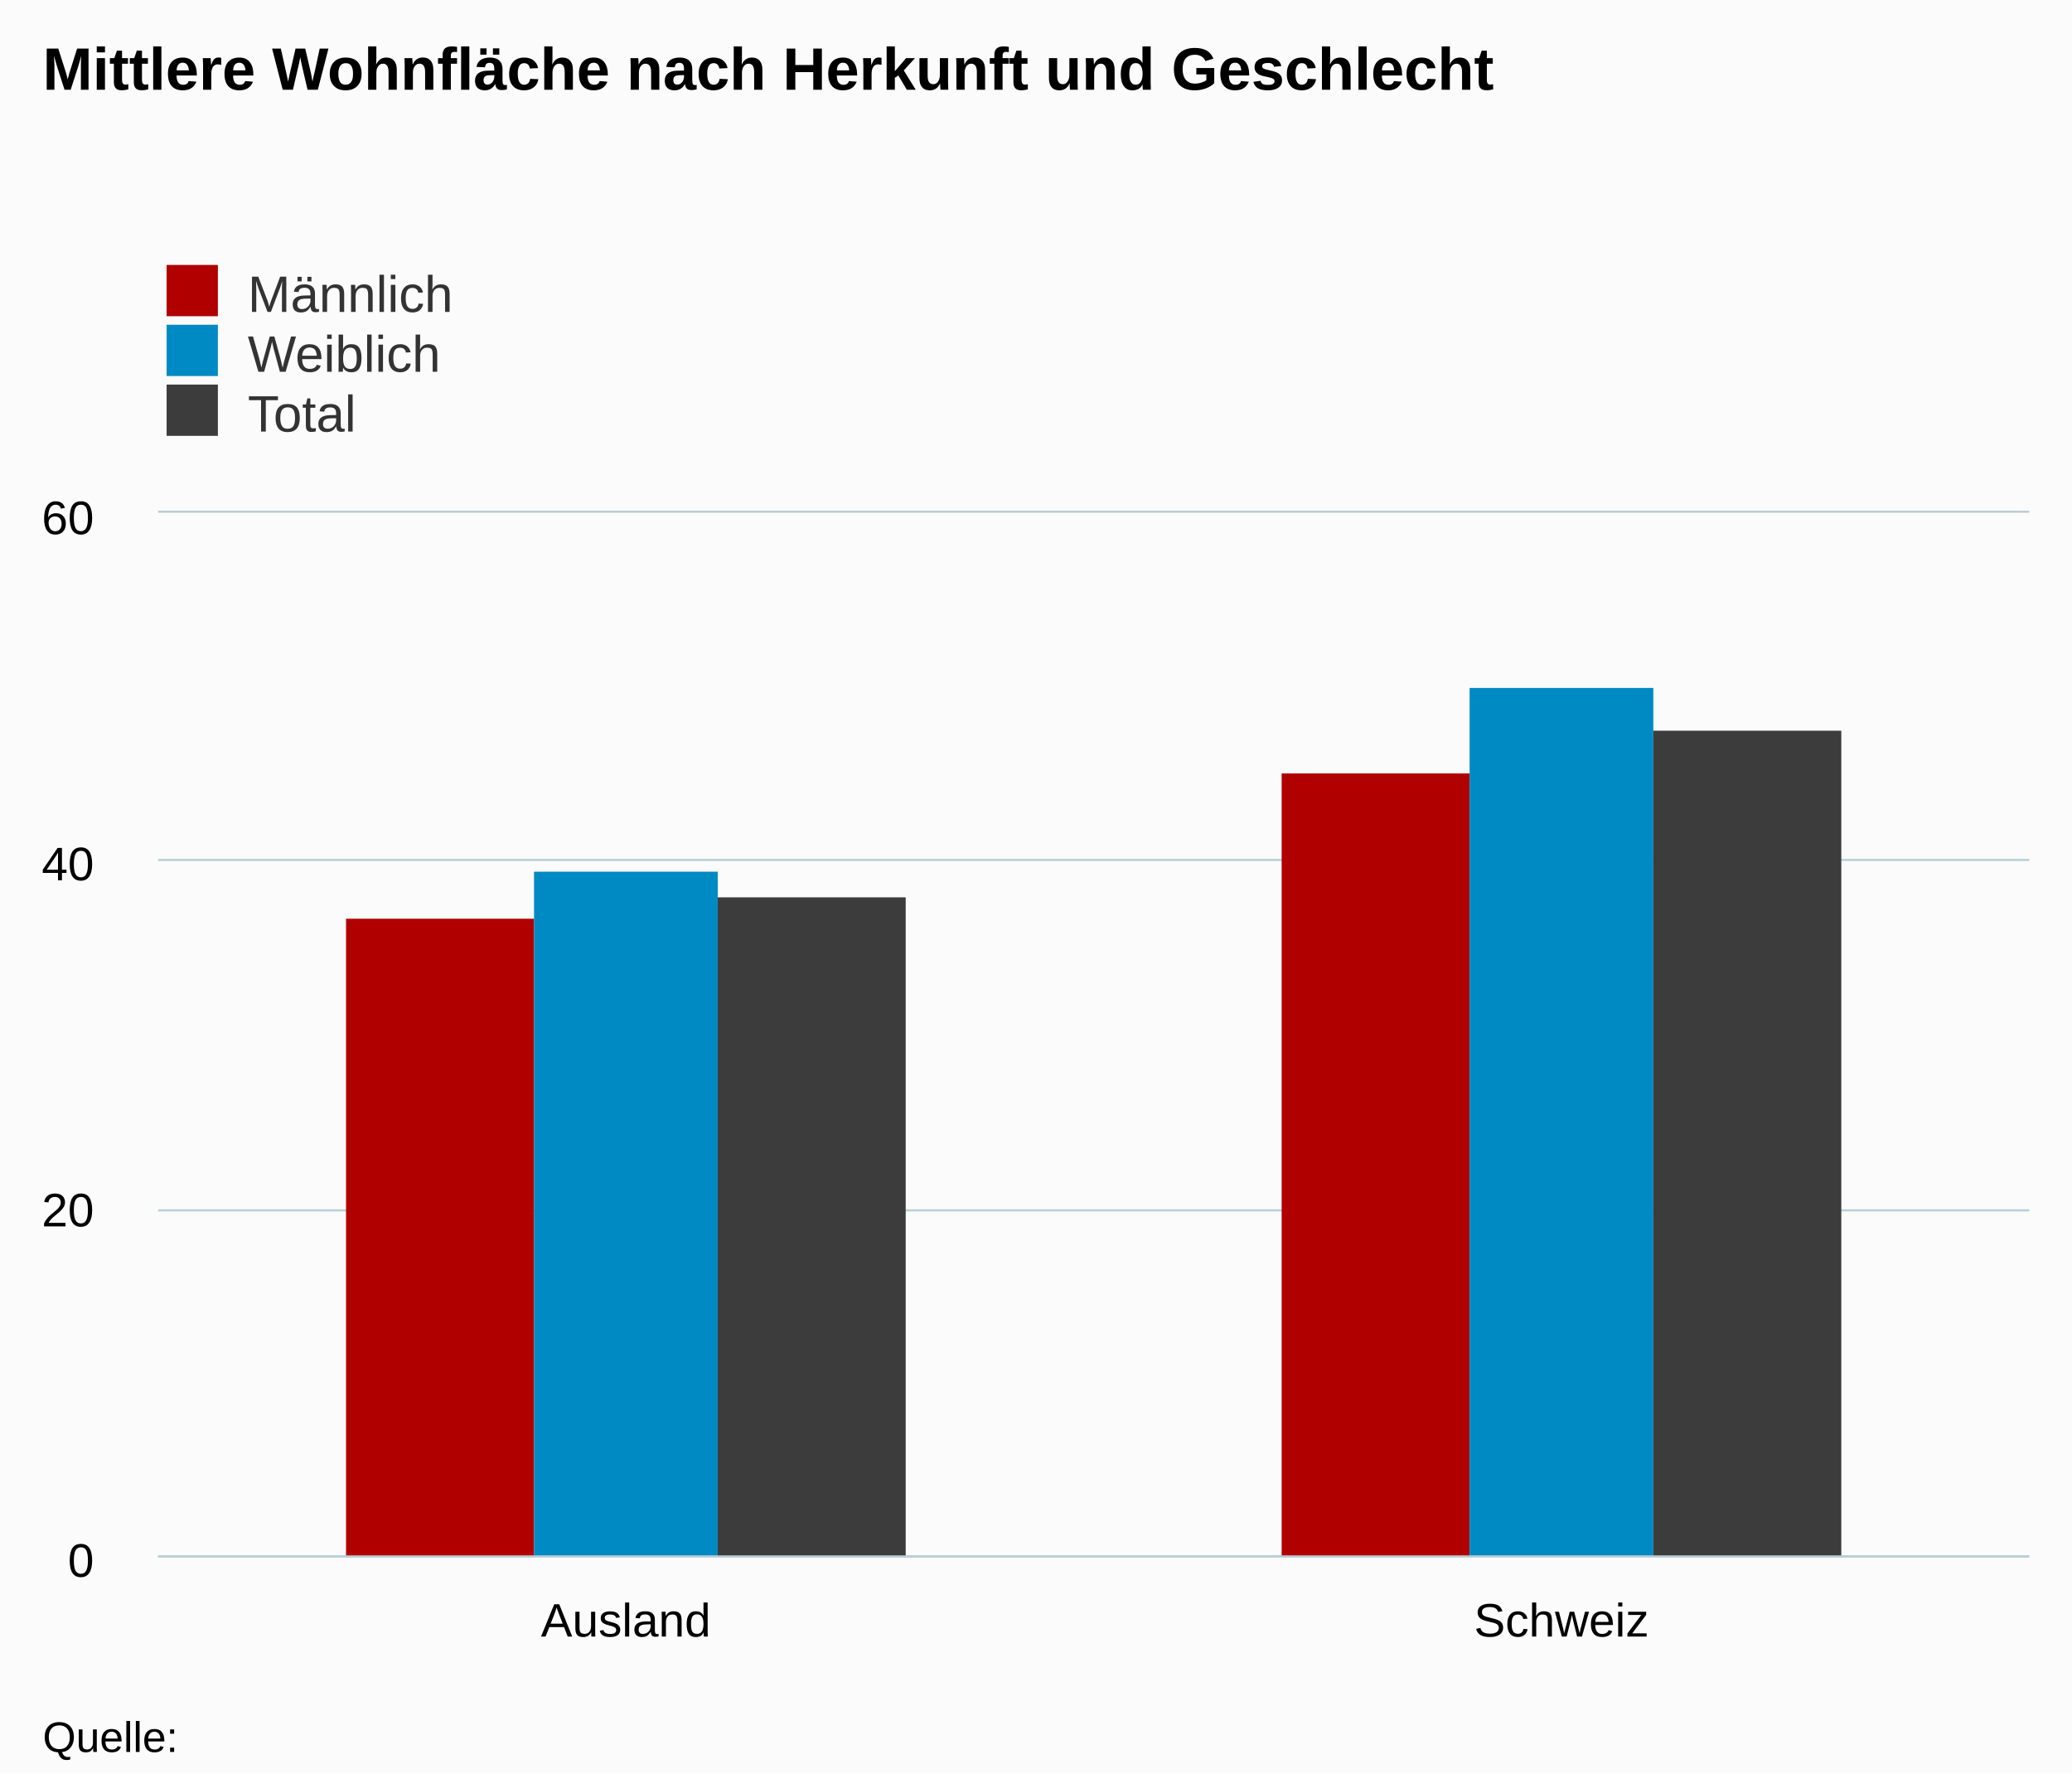
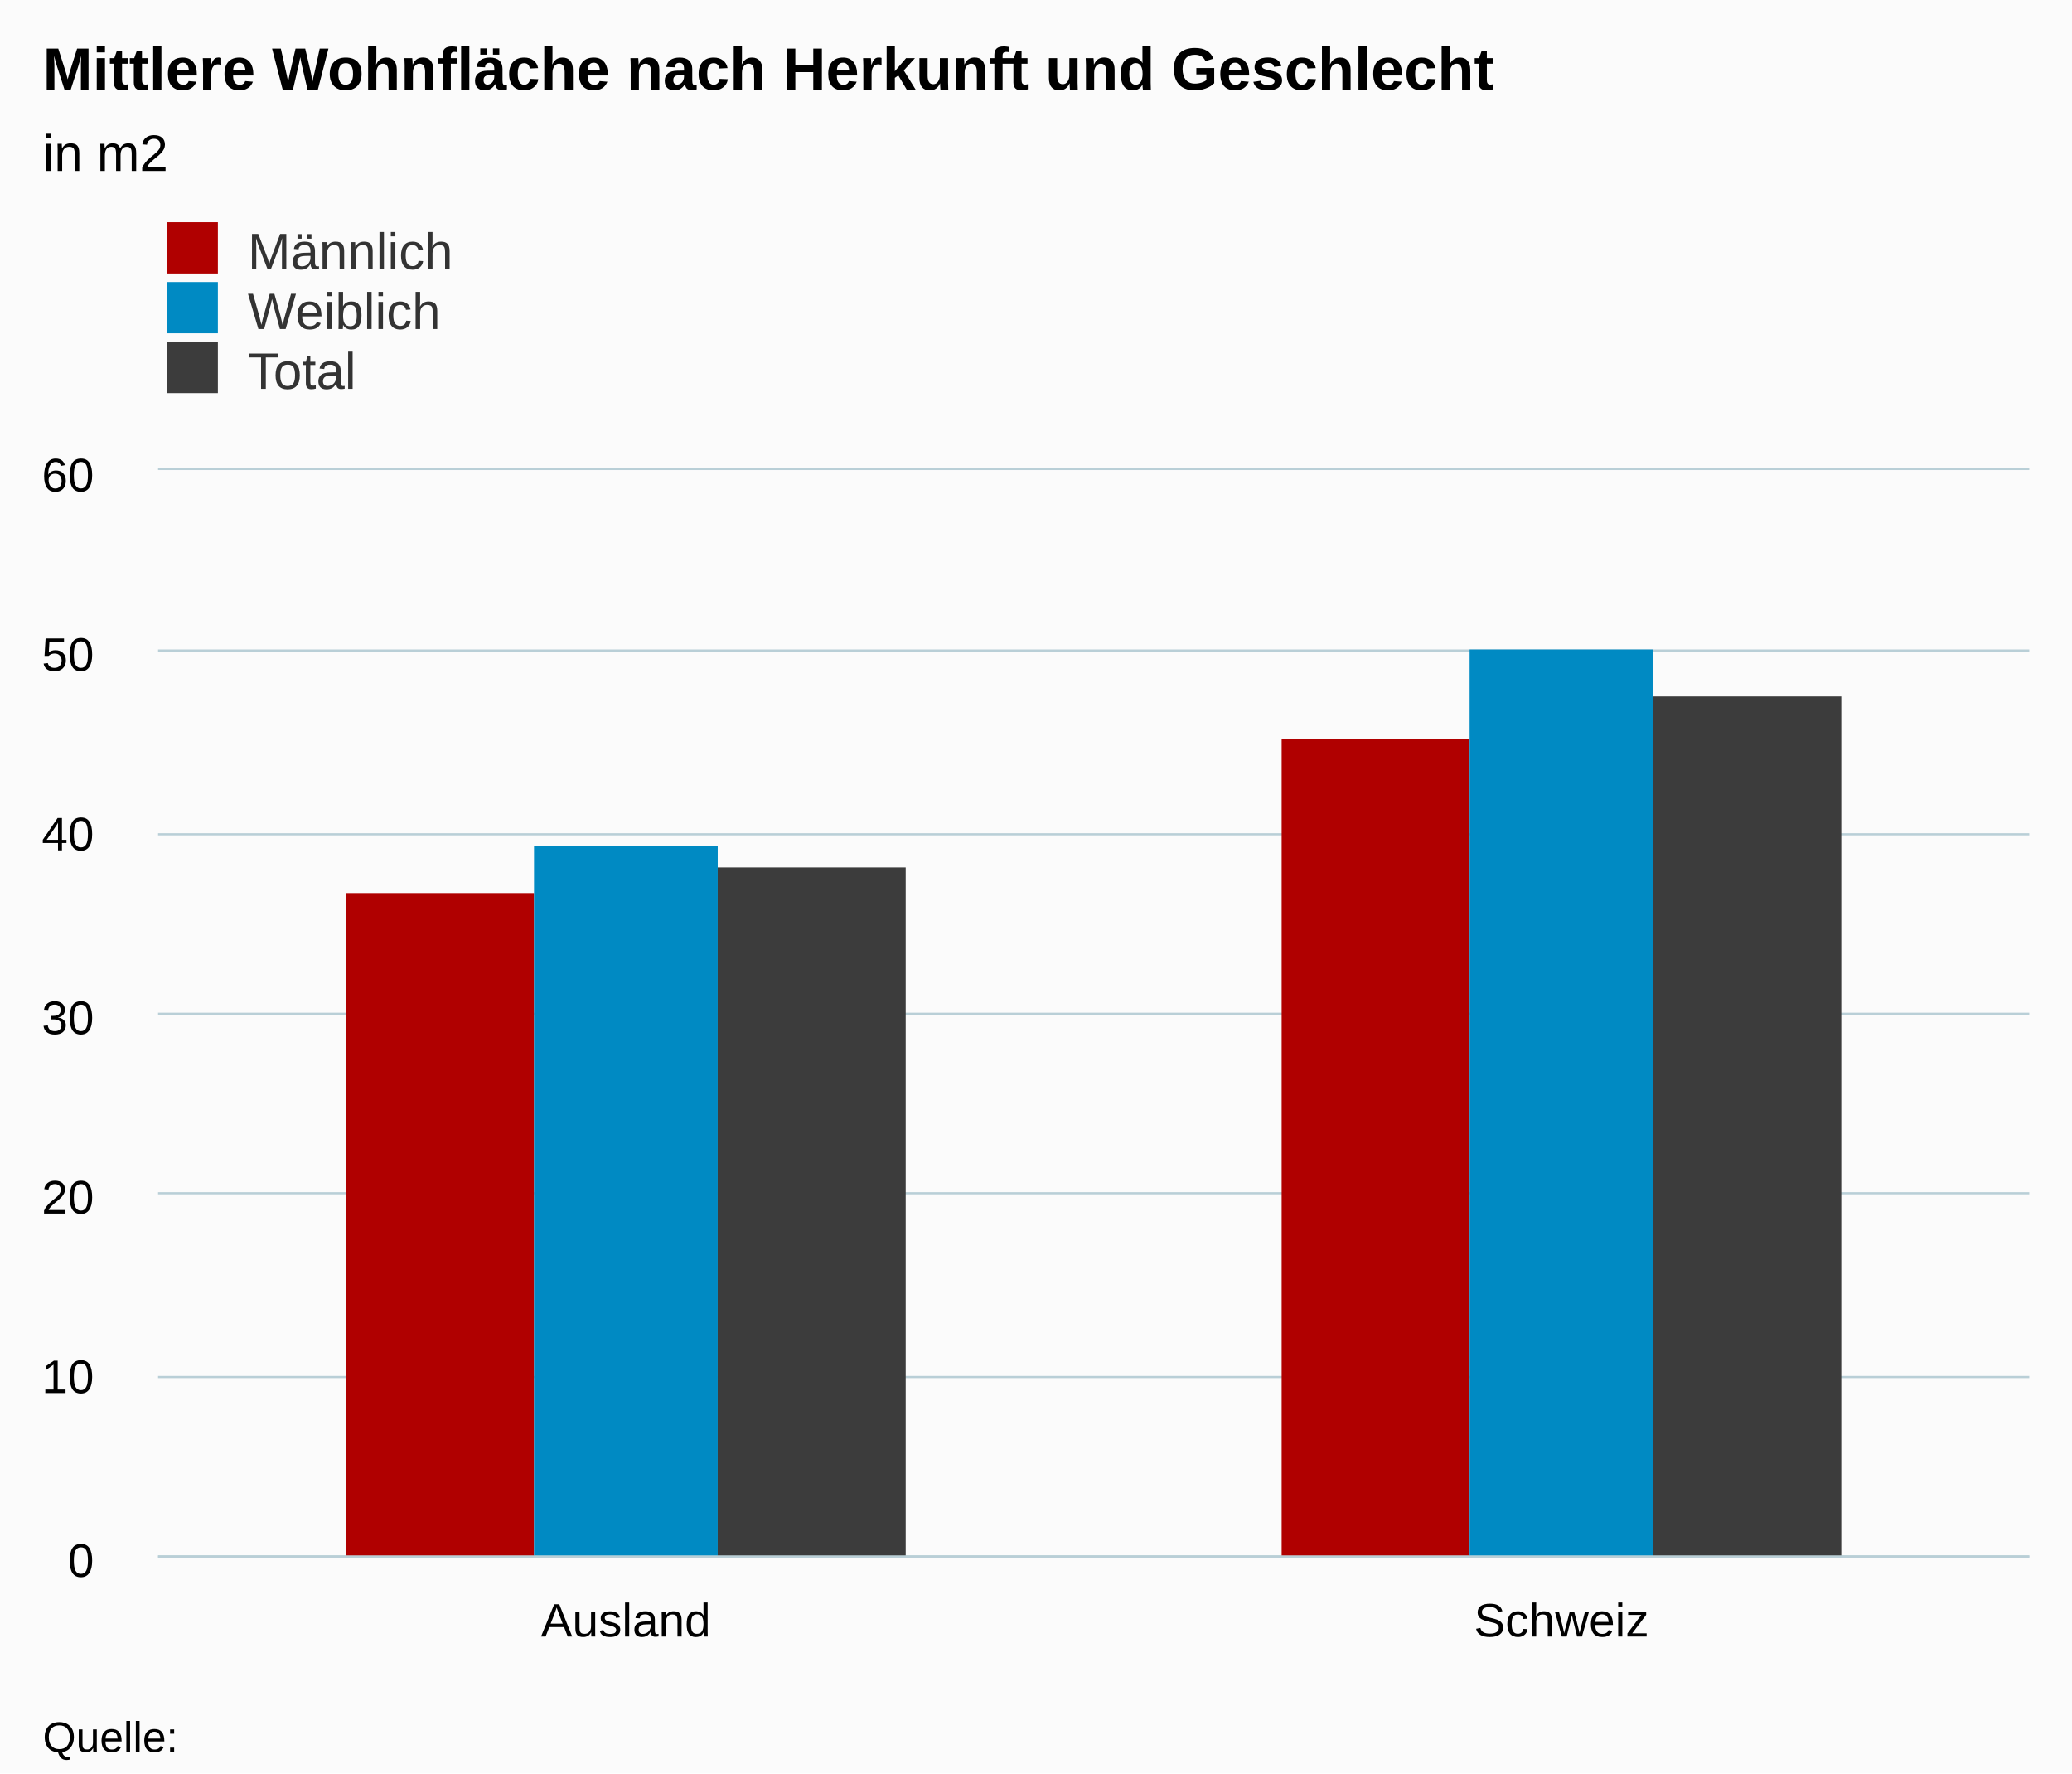
<svg xmlns="http://www.w3.org/2000/svg" version="1.1" class="highcharts-root" style="font-family:arial;font-size:12px;" viewBox="0 0 485 415">
  <defs>
    <clipPath>
-       <rect x="0" y="0" width="438" height="244" fill="none" />
+       <rect x="0" y="0" width="438" height="254" fill="none" />
    </clipPath>
    <clipPath id="a">
-       <rect x="0" y="0" width="438" height="244" fill="none" />
+       <rect x="0" y="0" width="438" height="254" fill="none" />
    </clipPath>
  </defs>
  <rect fill="#fbfbfb" class="highcharts-background" x="0" y="0" width="485" height="415" rx="0" ry="0" />
-   <rect fill="none" class="highcharts-plot-background" x="37" y="120" width="438" height="244" />
+   <rect fill="none" class="highcharts-plot-background" x="37" y="110" width="438" height="254" />
  <g class="highcharts-pane-group" />
  <g class="highcharts-grid highcharts-xaxis-grid ">
-     <path fill="none" class="highcharts-grid-line" d="M 255.5 120 L 255.5 364" opacity="1" />
-     <path fill="none" class="highcharts-grid-line" d="M 474.5 120 L 474.5 364" opacity="1" />
-     <path fill="none" class="highcharts-grid-line" d="M 36.5 120 L 36.5 364" opacity="1" />
+     <path fill="none" class="highcharts-grid-line" d="M 255.5 110 L 255.5 364" opacity="1" />
+     <path fill="none" class="highcharts-grid-line" d="M 474.5 110 L 474.5 364" opacity="1" />
+     <path fill="none" class="highcharts-grid-line" d="M 36.5 110 L 36.5 364" opacity="1" />
  </g>
  <g class="highcharts-grid highcharts-yaxis-grid ">
    <path fill="none" stroke="#B9CFD7" stroke-width="0.5" class="highcharts-grid-line" d="M 37 364.25 L 475 364.25" opacity="1" />
-     <path fill="none" stroke="#B9CFD7" stroke-width="0.5" class="highcharts-grid-line" d="M 37 283.25 L 475 283.25" opacity="1" />
-     <path fill="none" stroke="#B9CFD7" stroke-width="0.5" class="highcharts-grid-line" d="M 37 201.25 L 475 201.25" opacity="1" />
-     <path fill="none" stroke="#B9CFD7" stroke-width="0.5" class="highcharts-grid-line" d="M 37 119.75 L 475 119.75" opacity="1" />
+     <path fill="none" stroke="#B9CFD7" stroke-width="0.5" class="highcharts-grid-line" d="M 37 322.25 L 475 322.25" opacity="1" />
+     <path fill="none" stroke="#B9CFD7" stroke-width="0.5" class="highcharts-grid-line" d="M 37 279.25 L 475 279.25" opacity="1" />
+     <path fill="none" stroke="#B9CFD7" stroke-width="0.5" class="highcharts-grid-line" d="M 37 237.25 L 475 237.25" opacity="1" />
+     <path fill="none" stroke="#B9CFD7" stroke-width="0.5" class="highcharts-grid-line" d="M 37 195.25 L 475 195.25" opacity="1" />
+     <path fill="none" stroke="#B9CFD7" stroke-width="0.5" class="highcharts-grid-line" d="M 37 152.25 L 475 152.25" opacity="1" />
+     <path fill="none" stroke="#B9CFD7" stroke-width="0.5" class="highcharts-grid-line" d="M 37 109.75 L 475 109.75" opacity="1" />
  </g>
-   <rect fill="none" class="highcharts-plot-border" x="37" y="120" width="438" height="244" />
+   <rect fill="none" class="highcharts-plot-border" x="37" y="110" width="438" height="254" />
  <g class="highcharts-axis highcharts-xaxis ">
    <path fill="none" class="highcharts-axis-line" stroke="#B9CFD7" stroke-width="0.5" d="M 37 364.25 L 475 364.25" />
  </g>
  <g class="highcharts-axis highcharts-yaxis ">
-     <path fill="none" class="highcharts-axis-line" d="M 37 120 L 37 364" />
+     <path fill="none" class="highcharts-axis-line" d="M 37 110 L 37 364" />
  </g>
  <g class="highcharts-series-group">
-     <g class="highcharts-series highcharts-series-0 highcharts-column-series highcharts-color-undefined " transform="translate(37,120) scale(1 1)" clip-path="url(#a)">
-       <rect x="44" y="95" width="44" height="150" fill="#B00000" class="highcharts-point" />
-       <rect x="263" y="61" width="44" height="184" fill="#B00000" class="highcharts-point" />
+     <g class="highcharts-series highcharts-series-0 highcharts-column-series highcharts-color-undefined " transform="translate(37,110) scale(1 1)" clip-path="url(#a)">
+       <rect x="44" y="99" width="44" height="156" fill="#B00000" class="highcharts-point" />
+       <rect x="263" y="63" width="44" height="192" fill="#B00000" class="highcharts-point" />
    </g>
-     <g class="highcharts-markers highcharts-series-0 highcharts-column-series highcharts-color-undefined " transform="translate(37,120) scale(1 1)" clip-path="none" />
-     <g class="highcharts-series highcharts-series-1 highcharts-column-series highcharts-color-undefined " transform="translate(37,120) scale(1 1)" clip-path="url(#a)">
-       <rect x="88" y="84" width="43" height="161" fill="#008AC3" class="highcharts-point" />
-       <rect x="307" y="41" width="43" height="204" fill="#008AC3" class="highcharts-point" />
+     <g class="highcharts-markers highcharts-series-0 highcharts-column-series highcharts-color-undefined " transform="translate(37,110) scale(1 1)" clip-path="none" />
+     <g class="highcharts-series highcharts-series-1 highcharts-column-series highcharts-color-undefined " transform="translate(37,110) scale(1 1)" clip-path="url(#a)">
+       <rect x="88" y="88" width="43" height="167" fill="#008AC3" class="highcharts-point" />
+       <rect x="307" y="42" width="43" height="213" fill="#008AC3" class="highcharts-point" />
    </g>
-     <g class="highcharts-markers highcharts-series-1 highcharts-column-series highcharts-color-undefined " transform="translate(37,120) scale(1 1)" clip-path="none" />
-     <g class="highcharts-series highcharts-series-2 highcharts-column-series highcharts-color-undefined " transform="translate(37,120) scale(1 1)" clip-path="url(#a)">
-       <rect x="131" y="90" width="44" height="155" fill="#3C3C3C" class="highcharts-point" />
-       <rect x="350" y="51" width="44" height="194" fill="#3C3C3C" class="highcharts-point" />
+     <g class="highcharts-markers highcharts-series-1 highcharts-column-series highcharts-color-undefined " transform="translate(37,110) scale(1 1)" clip-path="none" />
+     <g class="highcharts-series highcharts-series-2 highcharts-column-series highcharts-color-undefined " transform="translate(37,110) scale(1 1)" clip-path="url(#a)">
+       <rect x="131" y="93" width="44" height="162" fill="#3C3C3C" class="highcharts-point" />
+       <rect x="350" y="53" width="44" height="202" fill="#3C3C3C" class="highcharts-point" />
    </g>
-     <g class="highcharts-markers highcharts-series-2 highcharts-column-series highcharts-color-undefined " transform="translate(37,120) scale(1 1)" clip-path="none" />
+     <g class="highcharts-markers highcharts-series-2 highcharts-column-series highcharts-color-undefined " transform="translate(37,110) scale(1 1)" clip-path="none" />
  </g>
  <text x="10" text-anchor="start" class="highcharts-title" style="color:#000000;font-size:14px;font-weight:bold;fill:#000000;" y="21">
    <tspan>Mittlere Wohnfläche nach Herkunft und Geschlecht</tspan>
  </text>
-   <g class="highcharts-legend" transform="translate(29,55)">
+   <text x="10" text-anchor="start" class="highcharts-subtitle" style="color:#000000;font-size:12px;font-weight:normal;font-family:arial;fill:#000000;" y="40">
+     <tspan>in m2</tspan>
+   </text>
+   <g class="highcharts-legend" transform="translate(29,45)">
    <rect fill="none" class="highcharts-legend-box" rx="0" ry="0" x="0" y="0" width="296" height="53" visibility="visible" />
    <g>
      <g>
        <g class="highcharts-legend-item highcharts-column-series highcharts-color-undefined highcharts-series-0" transform="translate(8,3)">
          <text x="21" style="color:#333333;font-size:12px;font-weight:normal;cursor:pointer;fill:#333333;" text-anchor="start" y="15">
            <tspan>Männlich</tspan>
          </text>
          <rect x="2" y="4" width="12" height="12" fill="#B00000" class="highcharts-point" />
        </g>
        <g class="highcharts-legend-item highcharts-column-series highcharts-color-undefined highcharts-series-1" transform="translate(8,17)">
          <text x="21" y="15" style="color:#333333;font-size:12px;font-weight:normal;cursor:pointer;fill:#333333;" text-anchor="start">
            <tspan>Weiblich</tspan>
          </text>
          <rect x="2" y="4" width="12" height="12" fill="#008AC3" class="highcharts-point" />
        </g>
        <g class="highcharts-legend-item highcharts-column-series highcharts-color-undefined highcharts-series-2" transform="translate(8,31)">
          <text x="21" y="15" style="color:#333333;font-size:12px;font-weight:normal;cursor:pointer;fill:#333333;" text-anchor="start">
            <tspan>Total</tspan>
          </text>
          <rect x="2" y="4" width="12" height="12" fill="#3C3C3C" class="highcharts-point" />
        </g>
      </g>
    </g>
  </g>
  <g class="highcharts-axis-labels highcharts-xaxis-labels ">
    <text x="146.5" style="color:#000000;cursor:default;font-size:11px;fill:#000000;" text-anchor="middle" transform="translate(0,0)" y="383" opacity="1">
      <tspan>Ausland</tspan>
    </text>
    <text x="365.5" style="color:#000000;cursor:default;font-size:11px;fill:#000000;" text-anchor="middle" transform="translate(0,0)" y="383" opacity="1">
      <tspan>Schweiz</tspan>
    </text>
  </g>
  <g class="highcharts-axis-labels highcharts-yaxis-labels ">
    <text x="22" style="color:#000000;cursor:default;font-size:11px;fill:#000000;" text-anchor="end" transform="translate(0,0)" y="369" opacity="1">
      <tspan>0</tspan>
    </text>
-     <text x="22" style="color:#000000;cursor:default;font-size:11px;fill:#000000;" text-anchor="end" transform="translate(0,0)" y="287" opacity="1">
+     <text x="22" style="color:#000000;cursor:default;font-size:11px;fill:#000000;" text-anchor="end" transform="translate(0,0)" y="326" opacity="1">
+       <tspan>10</tspan>
+     </text>
+     <text x="22" style="color:#000000;cursor:default;font-size:11px;fill:#000000;" text-anchor="end" transform="translate(0,0)" y="284" opacity="1">
      <tspan>20</tspan>
    </text>
-     <text x="22" style="color:#000000;cursor:default;font-size:11px;fill:#000000;" text-anchor="end" transform="translate(0,0)" y="206" opacity="1">
+     <text x="22" style="color:#000000;cursor:default;font-size:11px;fill:#000000;" text-anchor="end" transform="translate(0,0)" y="242" opacity="1">
+       <tspan>30</tspan>
+     </text>
+     <text x="22" style="color:#000000;cursor:default;font-size:11px;fill:#000000;" text-anchor="end" transform="translate(0,0)" y="199" opacity="1">
      <tspan>40</tspan>
    </text>
-     <text x="22" style="color:#000000;cursor:default;font-size:11px;fill:#000000;" text-anchor="end" transform="translate(0,0)" y="125" opacity="1">
+     <text x="22" style="color:#000000;cursor:default;font-size:11px;fill:#000000;" text-anchor="end" transform="translate(0,0)" y="157" opacity="1">
+       <tspan>50</tspan>
+     </text>
+     <text x="22" style="color:#000000;cursor:default;font-size:11px;fill:#000000;" text-anchor="end" transform="translate(0,0)" y="115" opacity="1">
      <tspan>60</tspan>
    </text>
  </g>
  <text x="10" class="highcharts-credits" text-anchor="start" style="cursor:default;color:#000000;font-size:10px;fill:#000000;" y="410">
    <tspan>Quelle:</tspan>
  </text>
</svg>
